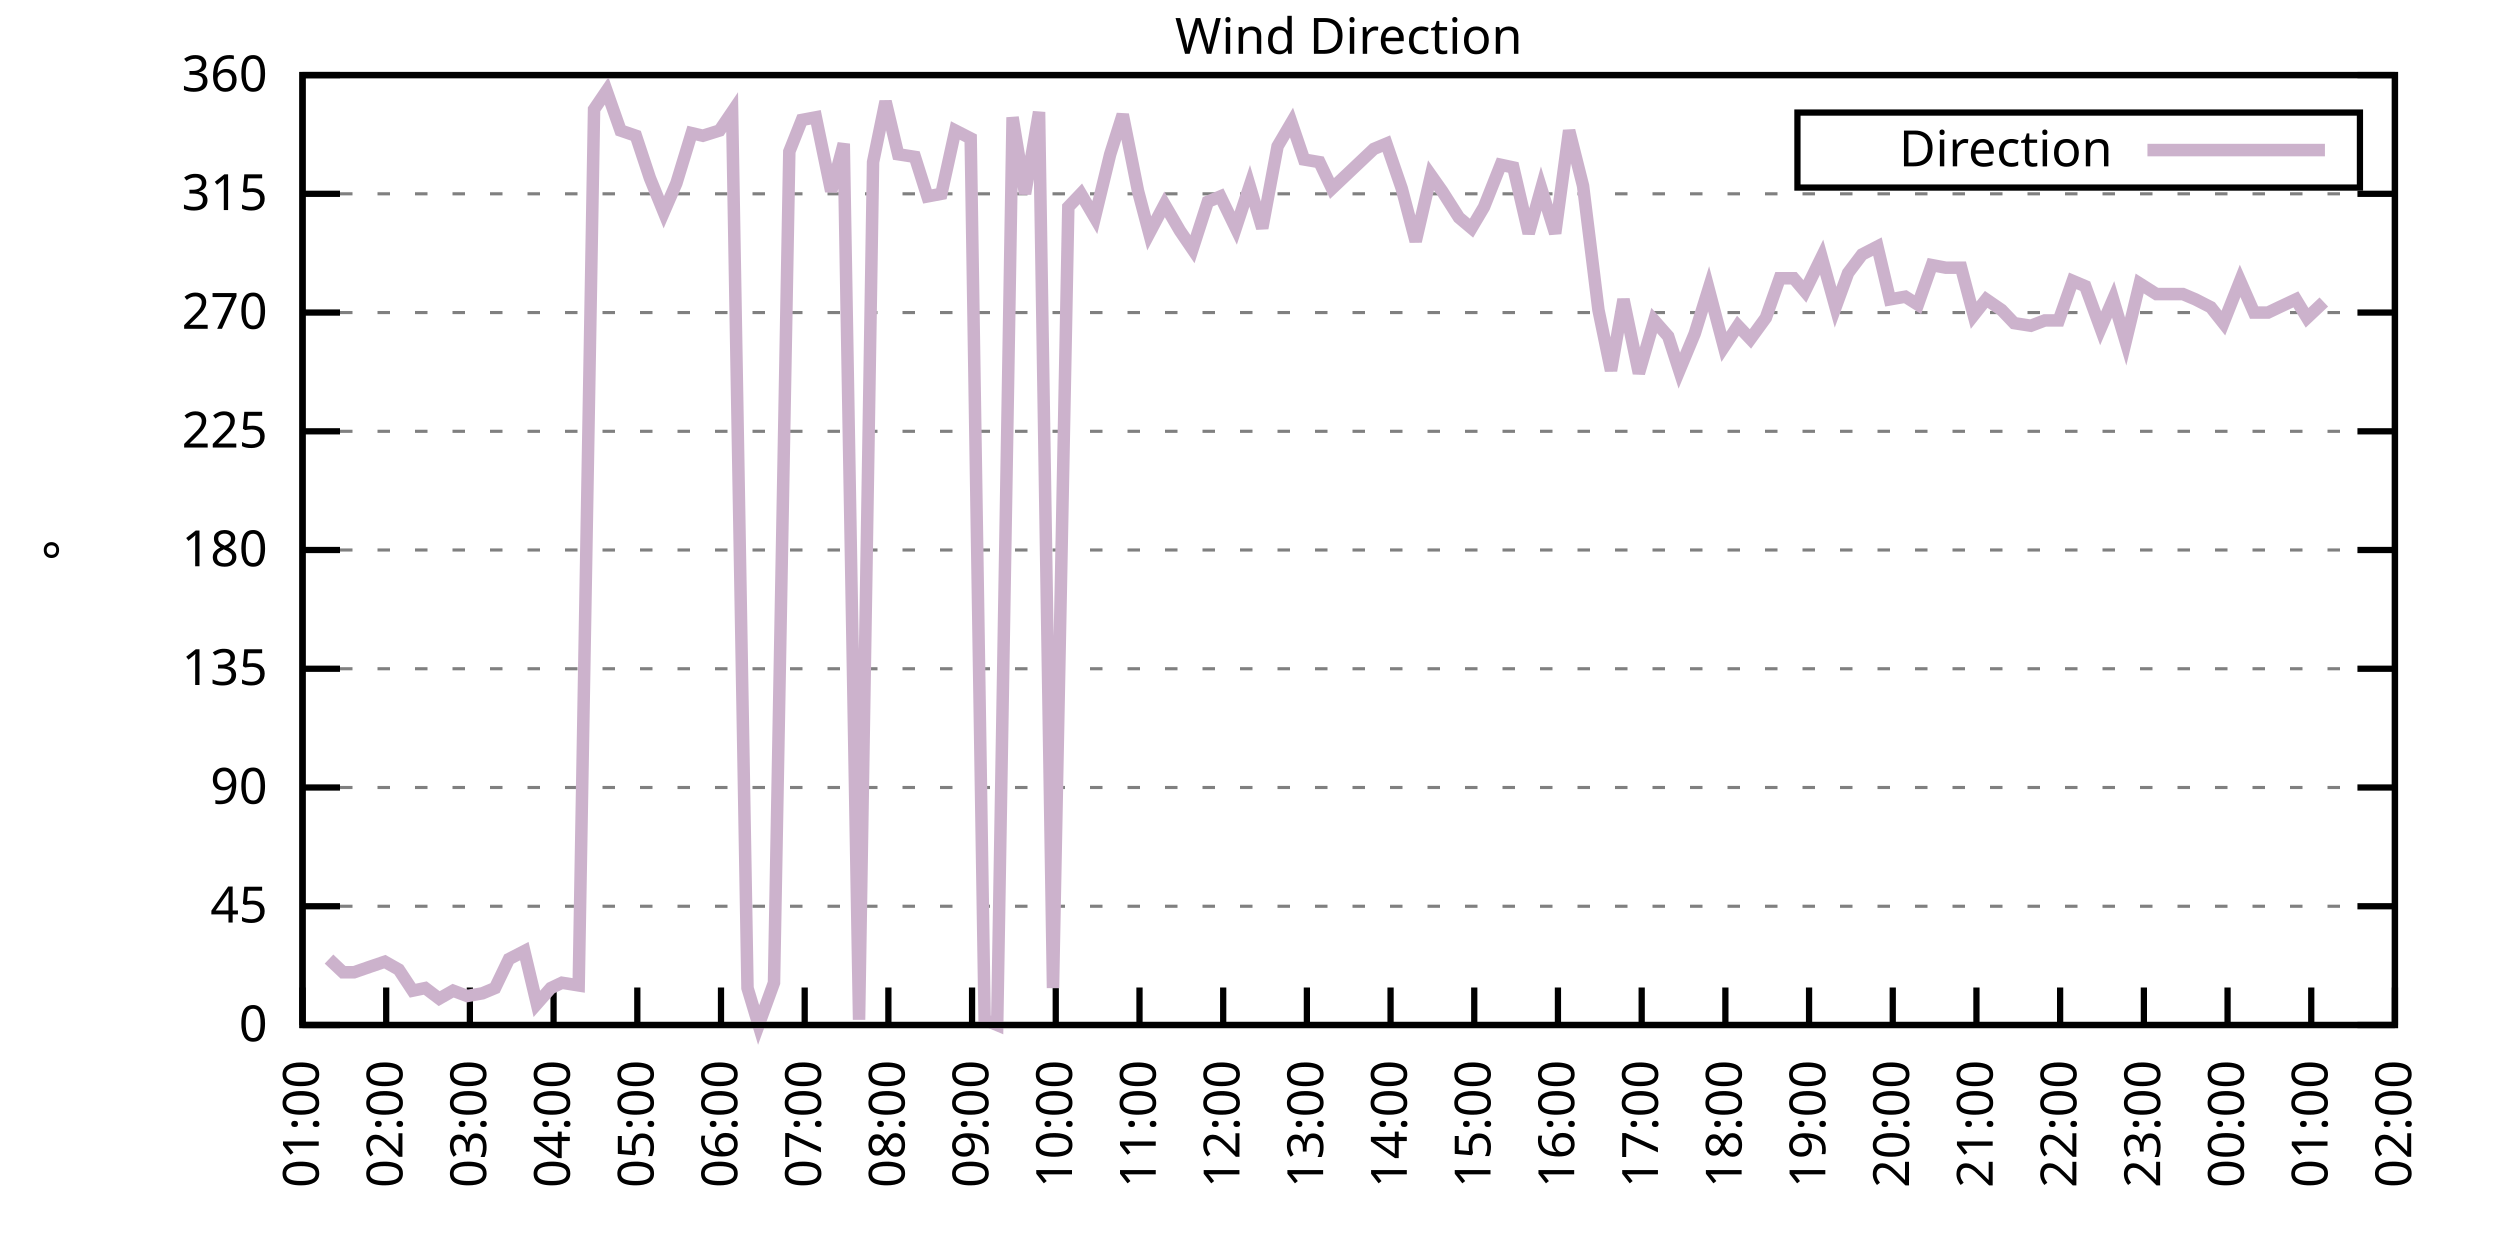
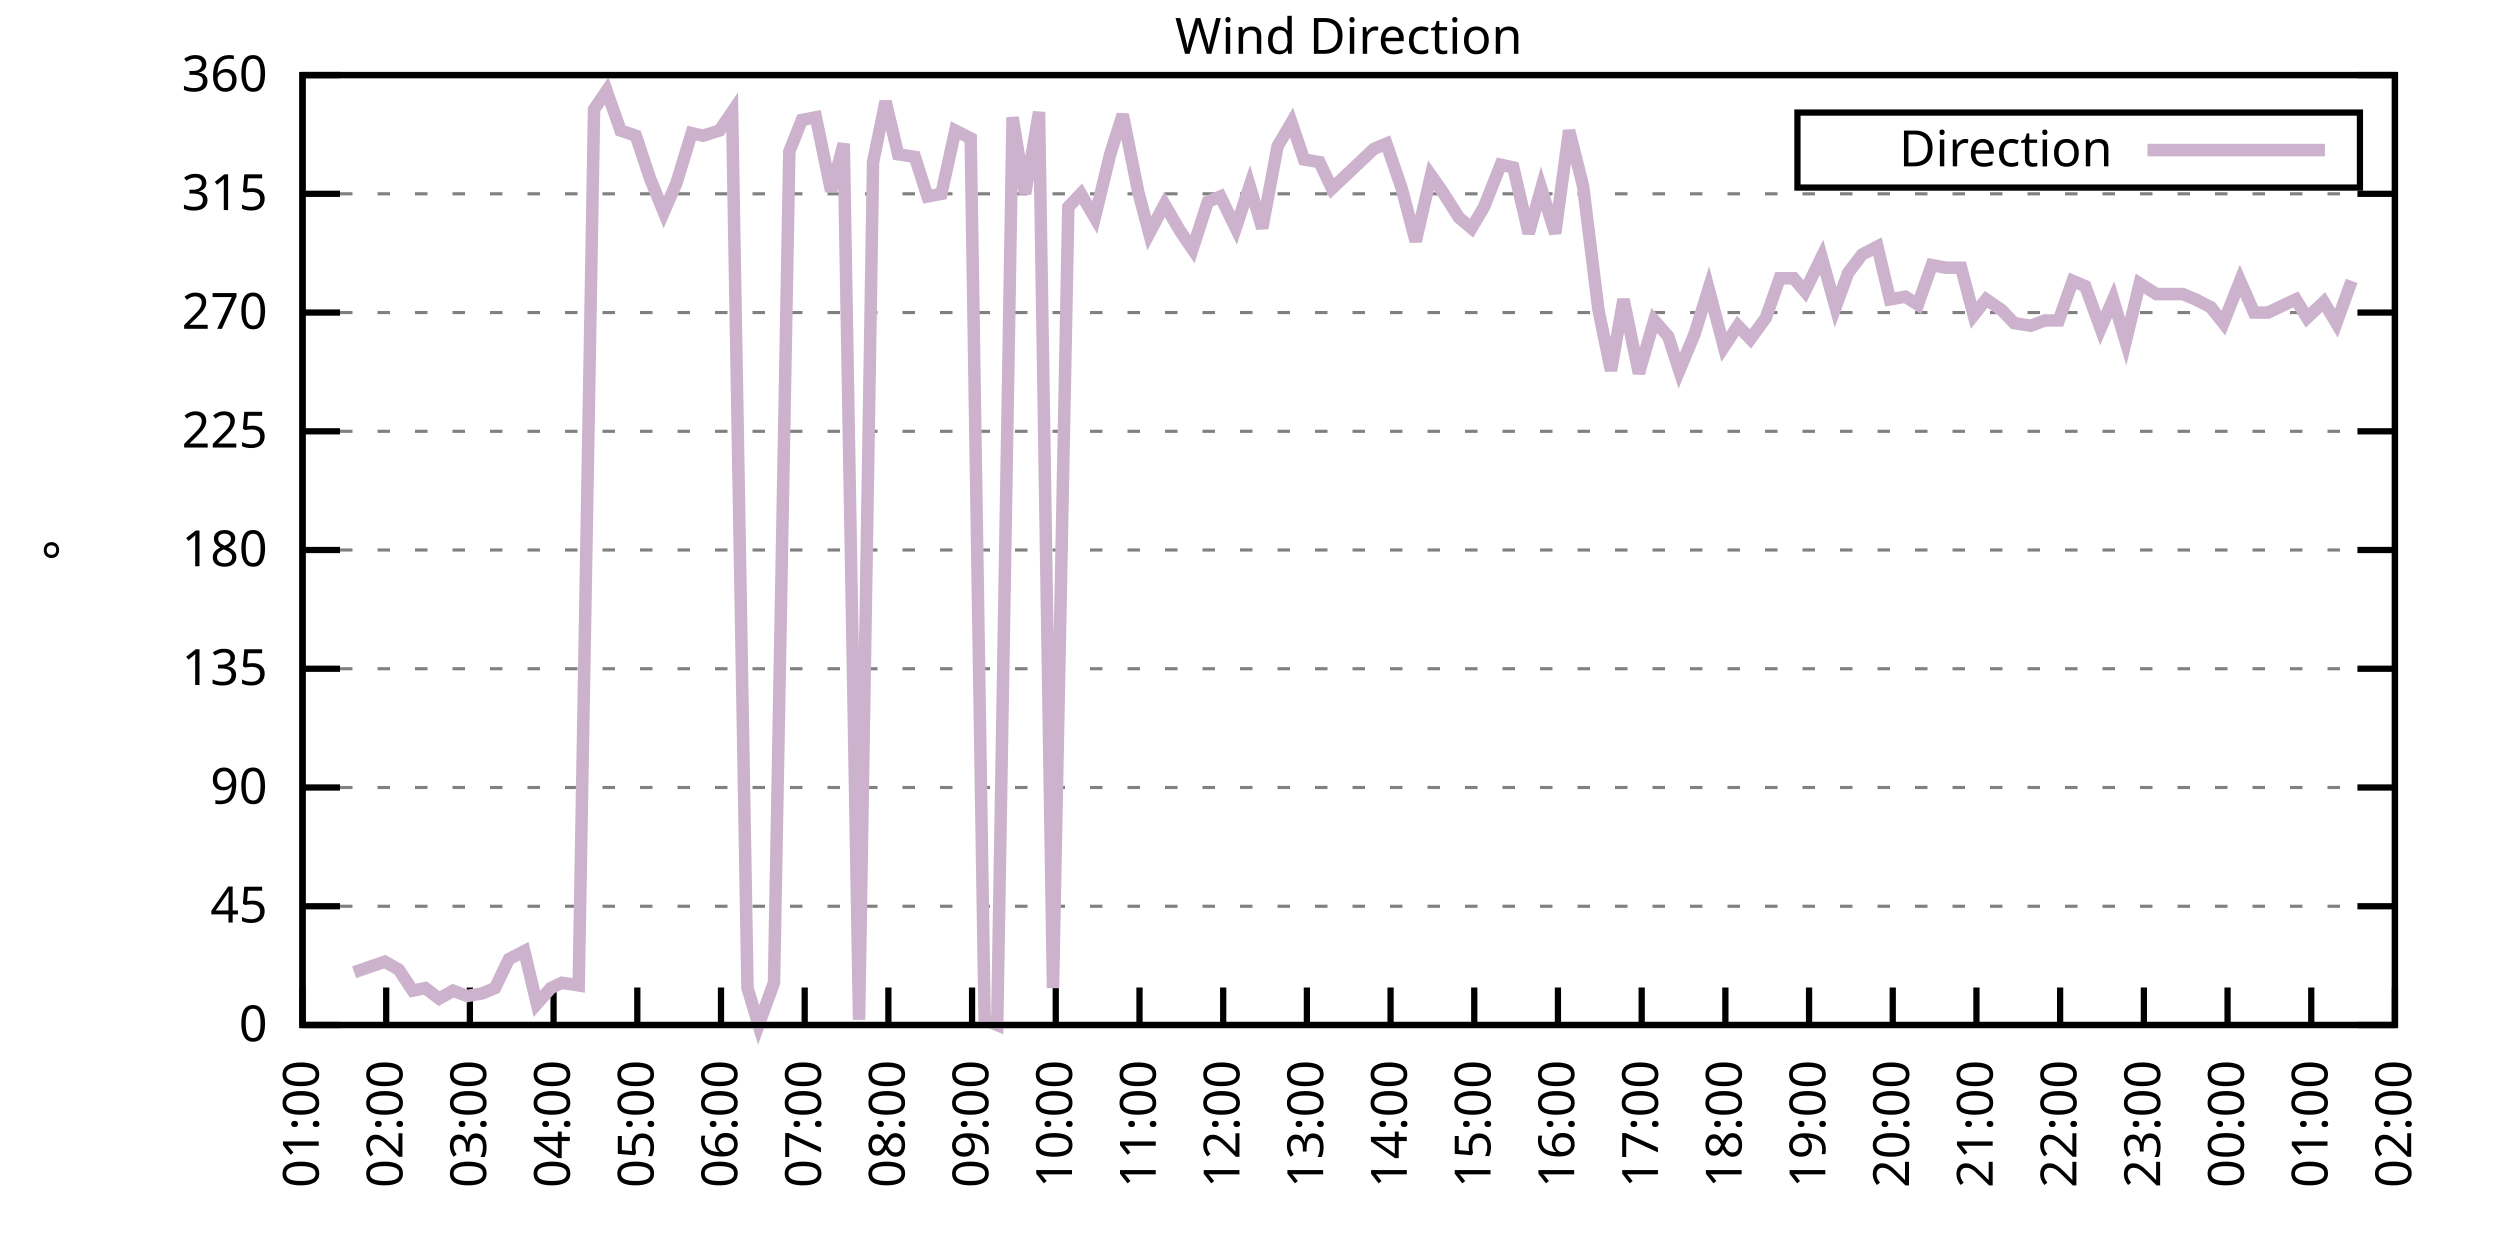
<svg xmlns="http://www.w3.org/2000/svg" xmlns:xlink="http://www.w3.org/1999/xlink" width="400" height="200" viewBox="0 0 400 200">
  <g id="gnuplot_canvas">
    <rect x="0" y="0" width="400" height="200" fill="none" />
    <defs>
      <circle id="gpDot" r="0.5" stroke-width="0.5" stroke="currentColor" />
      <path id="gpPt0" stroke-width="0.333" stroke="currentColor" d="M-1,0 h2 M0,-1 v2" />
      <path id="gpPt1" stroke-width="0.333" stroke="currentColor" d="M-1,-1 L1,1 M1,-1 L-1,1" />
      <path id="gpPt2" stroke-width="0.333" stroke="currentColor" d="M-1,0 L1,0 M0,-1 L0,1 M-1,-1 L1,1 M-1,1 L1,-1" />
      <rect id="gpPt3" stroke-width="0.333" stroke="currentColor" x="-1" y="-1" width="2" height="2" />
      <rect id="gpPt4" stroke-width="0.333" stroke="currentColor" fill="currentColor" x="-1" y="-1" width="2" height="2" />
      <circle id="gpPt5" stroke-width="0.333" stroke="currentColor" cx="0" cy="0" r="1" />
      <use xlink:href="#gpPt5" id="gpPt6" fill="currentColor" stroke="none" />
      <path id="gpPt7" stroke-width="0.333" stroke="currentColor" d="M0,-1.33 L-1.33,0.67 L1.33,0.67 z" />
      <use xlink:href="#gpPt7" id="gpPt8" fill="currentColor" stroke="none" />
      <use xlink:href="#gpPt7" id="gpPt9" stroke="currentColor" transform="rotate(180)" />
      <use xlink:href="#gpPt9" id="gpPt10" fill="currentColor" stroke="none" />
      <use xlink:href="#gpPt3" id="gpPt11" stroke="currentColor" transform="rotate(45)" />
      <use xlink:href="#gpPt11" id="gpPt12" fill="currentColor" stroke="none" />
      <path id="gpPt13" stroke-width="0.333" stroke="currentColor" d="M0,1.330 L1.265,0.411 L0.782,-1.067 L-0.782,-1.076 L-1.265,0.411 z" />
      <use xlink:href="#gpPt13" id="gpPt14" fill="currentColor" stroke="none" />
      <filter id="textbox" filterUnits="objectBoundingBox" x="0" y="0" height="1" width="1">
        <feFlood flood-color="white" flood-opacity="1" result="bgnd" />
        <feComposite in="SourceGraphic" in2="bgnd" operator="atop" />
      </filter>
      <filter id="greybox" filterUnits="objectBoundingBox" x="0" y="0" height="1" width="1">
        <feFlood flood-color="lightgrey" flood-opacity="1" result="grey" />
        <feComposite in="SourceGraphic" in2="grey" operator="atop" />
      </filter>
    </defs>
    <g fill="none" color="white" stroke="currentColor" stroke-width="1.00" stroke-linecap="butt" stroke-linejoin="miter">
</g>
    <g fill="none" color="black" stroke="currentColor" stroke-width="1.00" stroke-linecap="butt" stroke-linejoin="miter">
      <g stroke="none" shape-rendering="crispEdges">
        <polygon fill="rgb(255, 255, 255)" points="48.40,164.00 383.18,164.00 383.18,12.02 48.40,12.02 " />
      </g>
    </g>
    <g fill="none" color="black" stroke="currentColor" stroke-width="1.00" stroke-linecap="butt" stroke-linejoin="miter">
</g>
    <g fill="none" color="black" stroke="black" stroke-width="0.50" stroke-linecap="butt" stroke-linejoin="miter">
</g>
    <g fill="none" color="gray" stroke="currentColor" stroke-width="0.50" stroke-linecap="butt" stroke-linejoin="miter">
      <path stroke="gray" stroke-dasharray="2,4" class="gridline" d="M48.40,164.00 L383.19,164.00  " />
    </g>
    <g fill="none" color="gray" stroke="gray" stroke-width="1.00" stroke-linecap="butt" stroke-linejoin="miter">
</g>
    <g fill="none" color="black" stroke="currentColor" stroke-width="1.00" stroke-linecap="butt" stroke-linejoin="miter">
      <path stroke="black" d="M48.40,164.00 L54.40,164.00 M383.19,164.00 L377.19,164.00  " />
      <g transform="translate(42.80,166.60)" stroke="none" fill="black" font-family="Sans" font-size="8.00" text-anchor="end">
        <text>
          <tspan font-family="Sans"> 0</tspan>
        </text>
      </g>
    </g>
    <g fill="none" color="black" stroke="currentColor" stroke-width="1.00" stroke-linecap="butt" stroke-linejoin="miter">
</g>
    <g fill="none" color="black" stroke="black" stroke-width="0.50" stroke-linecap="butt" stroke-linejoin="miter">
</g>
    <g fill="none" color="gray" stroke="currentColor" stroke-width="0.50" stroke-linecap="butt" stroke-linejoin="miter">
      <path stroke="gray" stroke-dasharray="2,4" class="gridline" d="M48.40,145.00 L383.19,145.00  " />
    </g>
    <g fill="none" color="gray" stroke="gray" stroke-width="1.00" stroke-linecap="butt" stroke-linejoin="miter">
</g>
    <g fill="none" color="black" stroke="currentColor" stroke-width="1.00" stroke-linecap="butt" stroke-linejoin="miter">
      <path stroke="black" d="M48.40,145.00 L54.40,145.00 M383.19,145.00 L377.19,145.00  " />
      <g transform="translate(42.80,147.60)" stroke="none" fill="black" font-family="Sans" font-size="8.00" text-anchor="end">
        <text>
          <tspan font-family="Sans"> 45</tspan>
        </text>
      </g>
    </g>
    <g fill="none" color="black" stroke="currentColor" stroke-width="1.00" stroke-linecap="butt" stroke-linejoin="miter">
</g>
    <g fill="none" color="black" stroke="black" stroke-width="0.50" stroke-linecap="butt" stroke-linejoin="miter">
</g>
    <g fill="none" color="gray" stroke="currentColor" stroke-width="0.50" stroke-linecap="butt" stroke-linejoin="miter">
      <path stroke="gray" stroke-dasharray="2,4" class="gridline" d="M48.40,126.00 L383.19,126.00  " />
    </g>
    <g fill="none" color="gray" stroke="gray" stroke-width="1.00" stroke-linecap="butt" stroke-linejoin="miter">
</g>
    <g fill="none" color="black" stroke="currentColor" stroke-width="1.00" stroke-linecap="butt" stroke-linejoin="miter">
      <path stroke="black" d="M48.40,126.00 L54.40,126.00 M383.19,126.00 L377.19,126.00  " />
      <g transform="translate(42.80,128.60)" stroke="none" fill="black" font-family="Sans" font-size="8.00" text-anchor="end">
        <text>
          <tspan font-family="Sans"> 90</tspan>
        </text>
      </g>
    </g>
    <g fill="none" color="black" stroke="currentColor" stroke-width="1.00" stroke-linecap="butt" stroke-linejoin="miter">
</g>
    <g fill="none" color="black" stroke="black" stroke-width="0.50" stroke-linecap="butt" stroke-linejoin="miter">
</g>
    <g fill="none" color="gray" stroke="currentColor" stroke-width="0.50" stroke-linecap="butt" stroke-linejoin="miter">
      <path stroke="gray" stroke-dasharray="2,4" class="gridline" d="M48.40,107.00 L383.19,107.00  " />
    </g>
    <g fill="none" color="gray" stroke="gray" stroke-width="1.00" stroke-linecap="butt" stroke-linejoin="miter">
</g>
    <g fill="none" color="black" stroke="currentColor" stroke-width="1.00" stroke-linecap="butt" stroke-linejoin="miter">
      <path stroke="black" d="M48.40,107.00 L54.40,107.00 M383.19,107.00 L377.19,107.00  " />
      <g transform="translate(42.80,109.60)" stroke="none" fill="black" font-family="Sans" font-size="8.00" text-anchor="end">
        <text>
          <tspan font-family="Sans"> 135</tspan>
        </text>
      </g>
    </g>
    <g fill="none" color="black" stroke="currentColor" stroke-width="1.00" stroke-linecap="butt" stroke-linejoin="miter">
</g>
    <g fill="none" color="black" stroke="black" stroke-width="0.50" stroke-linecap="butt" stroke-linejoin="miter">
</g>
    <g fill="none" color="gray" stroke="currentColor" stroke-width="0.50" stroke-linecap="butt" stroke-linejoin="miter">
      <path stroke="gray" stroke-dasharray="2,4" class="gridline" d="M48.40,88.00 L383.19,88.00  " />
    </g>
    <g fill="none" color="gray" stroke="gray" stroke-width="1.00" stroke-linecap="butt" stroke-linejoin="miter">
</g>
    <g fill="none" color="black" stroke="currentColor" stroke-width="1.00" stroke-linecap="butt" stroke-linejoin="miter">
      <path stroke="black" d="M48.40,88.00 L54.40,88.00 M383.19,88.00 L377.19,88.00  " />
      <g transform="translate(42.80,90.60)" stroke="none" fill="black" font-family="Sans" font-size="8.00" text-anchor="end">
        <text>
          <tspan font-family="Sans"> 180</tspan>
        </text>
      </g>
    </g>
    <g fill="none" color="black" stroke="currentColor" stroke-width="1.00" stroke-linecap="butt" stroke-linejoin="miter">
</g>
    <g fill="none" color="black" stroke="black" stroke-width="0.50" stroke-linecap="butt" stroke-linejoin="miter">
</g>
    <g fill="none" color="gray" stroke="currentColor" stroke-width="0.50" stroke-linecap="butt" stroke-linejoin="miter">
      <path stroke="gray" stroke-dasharray="2,4" class="gridline" d="M48.40,69.01 L383.19,69.01  " />
    </g>
    <g fill="none" color="gray" stroke="gray" stroke-width="1.00" stroke-linecap="butt" stroke-linejoin="miter">
</g>
    <g fill="none" color="black" stroke="currentColor" stroke-width="1.00" stroke-linecap="butt" stroke-linejoin="miter">
      <path stroke="black" d="M48.40,69.01 L54.40,69.01 M383.19,69.01 L377.19,69.01  " />
      <g transform="translate(42.80,71.61)" stroke="none" fill="black" font-family="Sans" font-size="8.00" text-anchor="end">
        <text>
          <tspan font-family="Sans"> 225</tspan>
        </text>
      </g>
    </g>
    <g fill="none" color="black" stroke="currentColor" stroke-width="1.00" stroke-linecap="butt" stroke-linejoin="miter">
</g>
    <g fill="none" color="black" stroke="black" stroke-width="0.50" stroke-linecap="butt" stroke-linejoin="miter">
</g>
    <g fill="none" color="gray" stroke="currentColor" stroke-width="0.50" stroke-linecap="butt" stroke-linejoin="miter">
      <path stroke="gray" stroke-dasharray="2,4" class="gridline" d="M48.40,50.01 L383.19,50.01  " />
    </g>
    <g fill="none" color="gray" stroke="gray" stroke-width="1.00" stroke-linecap="butt" stroke-linejoin="miter">
</g>
    <g fill="none" color="black" stroke="currentColor" stroke-width="1.00" stroke-linecap="butt" stroke-linejoin="miter">
      <path stroke="black" d="M48.40,50.01 L54.40,50.01 M383.19,50.01 L377.19,50.01  " />
      <g transform="translate(42.80,52.61)" stroke="none" fill="black" font-family="Sans" font-size="8.00" text-anchor="end">
        <text>
          <tspan font-family="Sans"> 270</tspan>
        </text>
      </g>
    </g>
    <g fill="none" color="black" stroke="currentColor" stroke-width="1.00" stroke-linecap="butt" stroke-linejoin="miter">
</g>
    <g fill="none" color="black" stroke="black" stroke-width="0.50" stroke-linecap="butt" stroke-linejoin="miter">
</g>
    <g fill="none" color="gray" stroke="currentColor" stroke-width="0.50" stroke-linecap="butt" stroke-linejoin="miter">
      <path stroke="gray" stroke-dasharray="2,4" class="gridline" d="M48.40,31.01 L383.19,31.01  " />
    </g>
    <g fill="none" color="gray" stroke="gray" stroke-width="1.00" stroke-linecap="butt" stroke-linejoin="miter">
</g>
    <g fill="none" color="black" stroke="currentColor" stroke-width="1.00" stroke-linecap="butt" stroke-linejoin="miter">
      <path stroke="black" d="M48.40,31.01 L54.40,31.01 M383.19,31.01 L377.19,31.01  " />
      <g transform="translate(42.80,33.61)" stroke="none" fill="black" font-family="Sans" font-size="8.00" text-anchor="end">
        <text>
          <tspan font-family="Sans"> 315</tspan>
        </text>
      </g>
    </g>
    <g fill="none" color="black" stroke="currentColor" stroke-width="1.00" stroke-linecap="butt" stroke-linejoin="miter">
</g>
    <g fill="none" color="black" stroke="black" stroke-width="0.50" stroke-linecap="butt" stroke-linejoin="miter">
</g>
    <g fill="none" color="gray" stroke="currentColor" stroke-width="0.50" stroke-linecap="butt" stroke-linejoin="miter">
      <path stroke="gray" stroke-dasharray="2,4" class="gridline" d="M48.40,12.01 L383.19,12.01  " />
    </g>
    <g fill="none" color="gray" stroke="gray" stroke-width="1.00" stroke-linecap="butt" stroke-linejoin="miter">
</g>
    <g fill="none" color="black" stroke="currentColor" stroke-width="1.00" stroke-linecap="butt" stroke-linejoin="miter">
      <path stroke="black" d="M48.40,12.01 L54.40,12.01 M383.19,12.01 L377.19,12.01  " />
      <g transform="translate(42.80,14.61)" stroke="none" fill="black" font-family="Sans" font-size="8.00" text-anchor="end">
        <text>
          <tspan font-family="Sans"> 360</tspan>
        </text>
      </g>
    </g>
    <g fill="none" color="black" stroke="currentColor" stroke-width="1.00" stroke-linecap="butt" stroke-linejoin="miter">
      <path stroke="black" d="M48.40,164.00 L48.40,158.00  " />
      <g transform="translate(51.00,169.60) rotate(270.00)" stroke="none" fill="black" font-family="Sans" font-size="8.00" text-anchor="end">
        <text>
          <tspan font-family="Sans">01:00</tspan>
        </text>
      </g>
    </g>
    <g fill="none" color="black" stroke="currentColor" stroke-width="1.00" stroke-linecap="butt" stroke-linejoin="miter">
      <path stroke="black" d="M61.79,164.00 L61.79,158.00  " />
      <g transform="translate(64.39,169.60) rotate(270.00)" stroke="none" fill="black" font-family="Sans" font-size="8.00" text-anchor="end">
        <text>
          <tspan font-family="Sans">02:00</tspan>
        </text>
      </g>
    </g>
    <g fill="none" color="black" stroke="currentColor" stroke-width="1.00" stroke-linecap="butt" stroke-linejoin="miter">
      <path stroke="black" d="M75.18,164.00 L75.18,158.00  " />
      <g transform="translate(77.78,169.60) rotate(270.00)" stroke="none" fill="black" font-family="Sans" font-size="8.00" text-anchor="end">
        <text>
          <tspan font-family="Sans">03:00</tspan>
        </text>
      </g>
    </g>
    <g fill="none" color="black" stroke="currentColor" stroke-width="1.00" stroke-linecap="butt" stroke-linejoin="miter">
      <path stroke="black" d="M88.57,164.00 L88.57,158.00  " />
      <g transform="translate(91.17,169.60) rotate(270.00)" stroke="none" fill="black" font-family="Sans" font-size="8.00" text-anchor="end">
        <text>
          <tspan font-family="Sans">04:00</tspan>
        </text>
      </g>
    </g>
    <g fill="none" color="black" stroke="currentColor" stroke-width="1.00" stroke-linecap="butt" stroke-linejoin="miter">
      <path stroke="black" d="M101.97,164.00 L101.97,158.00  " />
      <g transform="translate(104.57,169.60) rotate(270.00)" stroke="none" fill="black" font-family="Sans" font-size="8.00" text-anchor="end">
        <text>
          <tspan font-family="Sans">05:00</tspan>
        </text>
      </g>
    </g>
    <g fill="none" color="black" stroke="currentColor" stroke-width="1.00" stroke-linecap="butt" stroke-linejoin="miter">
      <path stroke="black" d="M115.36,164.00 L115.36,158.00  " />
      <g transform="translate(117.96,169.60) rotate(270.00)" stroke="none" fill="black" font-family="Sans" font-size="8.00" text-anchor="end">
        <text>
          <tspan font-family="Sans">06:00</tspan>
        </text>
      </g>
    </g>
    <g fill="none" color="black" stroke="currentColor" stroke-width="1.00" stroke-linecap="butt" stroke-linejoin="miter">
      <path stroke="black" d="M128.75,164.00 L128.75,158.00  " />
      <g transform="translate(131.35,169.60) rotate(270.00)" stroke="none" fill="black" font-family="Sans" font-size="8.00" text-anchor="end">
        <text>
          <tspan font-family="Sans">07:00</tspan>
        </text>
      </g>
    </g>
    <g fill="none" color="black" stroke="currentColor" stroke-width="1.00" stroke-linecap="butt" stroke-linejoin="miter">
      <path stroke="black" d="M142.14,164.00 L142.14,158.00  " />
      <g transform="translate(144.74,169.60) rotate(270.00)" stroke="none" fill="black" font-family="Sans" font-size="8.00" text-anchor="end">
        <text>
          <tspan font-family="Sans">08:00</tspan>
        </text>
      </g>
    </g>
    <g fill="none" color="black" stroke="currentColor" stroke-width="1.00" stroke-linecap="butt" stroke-linejoin="miter">
      <path stroke="black" d="M155.53,164.00 L155.53,158.00  " />
      <g transform="translate(158.13,169.60) rotate(270.00)" stroke="none" fill="black" font-family="Sans" font-size="8.00" text-anchor="end">
        <text>
          <tspan font-family="Sans">09:00</tspan>
        </text>
      </g>
    </g>
    <g fill="none" color="black" stroke="currentColor" stroke-width="1.00" stroke-linecap="butt" stroke-linejoin="miter">
      <path stroke="black" d="M168.92,164.00 L168.92,158.00  " />
      <g transform="translate(171.52,169.60) rotate(270.00)" stroke="none" fill="black" font-family="Sans" font-size="8.00" text-anchor="end">
        <text>
          <tspan font-family="Sans">10:00</tspan>
        </text>
      </g>
    </g>
    <g fill="none" color="black" stroke="currentColor" stroke-width="1.00" stroke-linecap="butt" stroke-linejoin="miter">
      <path stroke="black" d="M182.32,164.00 L182.32,158.00  " />
      <g transform="translate(184.92,169.60) rotate(270.00)" stroke="none" fill="black" font-family="Sans" font-size="8.00" text-anchor="end">
        <text>
          <tspan font-family="Sans">11:00</tspan>
        </text>
      </g>
    </g>
    <g fill="none" color="black" stroke="currentColor" stroke-width="1.00" stroke-linecap="butt" stroke-linejoin="miter">
      <path stroke="black" d="M195.71,164.00 L195.71,158.00  " />
      <g transform="translate(198.31,169.60) rotate(270.00)" stroke="none" fill="black" font-family="Sans" font-size="8.00" text-anchor="end">
        <text>
          <tspan font-family="Sans">12:00</tspan>
        </text>
      </g>
    </g>
    <g fill="none" color="black" stroke="currentColor" stroke-width="1.00" stroke-linecap="butt" stroke-linejoin="miter">
      <path stroke="black" d="M209.10,164.00 L209.10,158.00  " />
      <g transform="translate(211.70,169.60) rotate(270.00)" stroke="none" fill="black" font-family="Sans" font-size="8.00" text-anchor="end">
        <text>
          <tspan font-family="Sans">13:00</tspan>
        </text>
      </g>
    </g>
    <g fill="none" color="black" stroke="currentColor" stroke-width="1.00" stroke-linecap="butt" stroke-linejoin="miter">
      <path stroke="black" d="M222.49,164.00 L222.49,158.00  " />
      <g transform="translate(225.09,169.60) rotate(270.00)" stroke="none" fill="black" font-family="Sans" font-size="8.00" text-anchor="end">
        <text>
          <tspan font-family="Sans">14:00</tspan>
        </text>
      </g>
    </g>
    <g fill="none" color="black" stroke="currentColor" stroke-width="1.00" stroke-linecap="butt" stroke-linejoin="miter">
      <path stroke="black" d="M235.88,164.00 L235.88,158.00  " />
      <g transform="translate(238.48,169.60) rotate(270.00)" stroke="none" fill="black" font-family="Sans" font-size="8.00" text-anchor="end">
        <text>
          <tspan font-family="Sans">15:00</tspan>
        </text>
      </g>
    </g>
    <g fill="none" color="black" stroke="currentColor" stroke-width="1.00" stroke-linecap="butt" stroke-linejoin="miter">
      <path stroke="black" d="M249.27,164.00 L249.27,158.00  " />
      <g transform="translate(251.87,169.60) rotate(270.00)" stroke="none" fill="black" font-family="Sans" font-size="8.00" text-anchor="end">
        <text>
          <tspan font-family="Sans">16:00</tspan>
        </text>
      </g>
    </g>
    <g fill="none" color="black" stroke="currentColor" stroke-width="1.00" stroke-linecap="butt" stroke-linejoin="miter">
      <path stroke="black" d="M262.67,164.00 L262.67,158.00  " />
      <g transform="translate(265.27,169.60) rotate(270.00)" stroke="none" fill="black" font-family="Sans" font-size="8.00" text-anchor="end">
        <text>
          <tspan font-family="Sans">17:00</tspan>
        </text>
      </g>
    </g>
    <g fill="none" color="black" stroke="currentColor" stroke-width="1.00" stroke-linecap="butt" stroke-linejoin="miter">
      <path stroke="black" d="M276.06,164.00 L276.06,158.00  " />
      <g transform="translate(278.66,169.60) rotate(270.00)" stroke="none" fill="black" font-family="Sans" font-size="8.00" text-anchor="end">
        <text>
          <tspan font-family="Sans">18:00</tspan>
        </text>
      </g>
    </g>
    <g fill="none" color="black" stroke="currentColor" stroke-width="1.00" stroke-linecap="butt" stroke-linejoin="miter">
      <path stroke="black" d="M289.45,164.00 L289.45,158.00  " />
      <g transform="translate(292.05,169.60) rotate(270.00)" stroke="none" fill="black" font-family="Sans" font-size="8.00" text-anchor="end">
        <text>
          <tspan font-family="Sans">19:00</tspan>
        </text>
      </g>
    </g>
    <g fill="none" color="black" stroke="currentColor" stroke-width="1.00" stroke-linecap="butt" stroke-linejoin="miter">
      <path stroke="black" d="M302.84,164.00 L302.84,158.00  " />
      <g transform="translate(305.44,169.60) rotate(270.00)" stroke="none" fill="black" font-family="Sans" font-size="8.00" text-anchor="end">
        <text>
          <tspan font-family="Sans">20:00</tspan>
        </text>
      </g>
    </g>
    <g fill="none" color="black" stroke="currentColor" stroke-width="1.00" stroke-linecap="butt" stroke-linejoin="miter">
      <path stroke="black" d="M316.23,164.00 L316.23,158.00  " />
      <g transform="translate(318.83,169.60) rotate(270.00)" stroke="none" fill="black" font-family="Sans" font-size="8.00" text-anchor="end">
        <text>
          <tspan font-family="Sans">21:00</tspan>
        </text>
      </g>
    </g>
    <g fill="none" color="black" stroke="currentColor" stroke-width="1.00" stroke-linecap="butt" stroke-linejoin="miter">
      <path stroke="black" d="M329.62,164.00 L329.62,158.00  " />
      <g transform="translate(332.22,169.60) rotate(270.00)" stroke="none" fill="black" font-family="Sans" font-size="8.00" text-anchor="end">
        <text>
          <tspan font-family="Sans">22:00</tspan>
        </text>
      </g>
    </g>
    <g fill="none" color="black" stroke="currentColor" stroke-width="1.00" stroke-linecap="butt" stroke-linejoin="miter">
      <path stroke="black" d="M343.02,164.00 L343.02,158.00  " />
      <g transform="translate(345.62,169.60) rotate(270.00)" stroke="none" fill="black" font-family="Sans" font-size="8.00" text-anchor="end">
        <text>
          <tspan font-family="Sans">23:00</tspan>
        </text>
      </g>
    </g>
    <g fill="none" color="black" stroke="currentColor" stroke-width="1.00" stroke-linecap="butt" stroke-linejoin="miter">
      <path stroke="black" d="M356.41,164.00 L356.41,158.00  " />
      <g transform="translate(359.01,169.60) rotate(270.00)" stroke="none" fill="black" font-family="Sans" font-size="8.00" text-anchor="end">
        <text>
          <tspan font-family="Sans">00:00</tspan>
        </text>
      </g>
    </g>
    <g fill="none" color="black" stroke="currentColor" stroke-width="1.00" stroke-linecap="butt" stroke-linejoin="miter">
      <path stroke="black" d="M369.80,164.00 L369.80,158.00  " />
      <g transform="translate(372.40,169.60) rotate(270.00)" stroke="none" fill="black" font-family="Sans" font-size="8.00" text-anchor="end">
        <text>
          <tspan font-family="Sans">01:00</tspan>
        </text>
      </g>
    </g>
    <g fill="none" color="black" stroke="currentColor" stroke-width="1.00" stroke-linecap="butt" stroke-linejoin="miter">
      <path stroke="black" d="M383.19,164.00 L383.19,158.00  " />
      <g transform="translate(385.79,169.60) rotate(270.00)" stroke="none" fill="black" font-family="Sans" font-size="8.00" text-anchor="end">
        <text>
          <tspan font-family="Sans">02:00</tspan>
        </text>
      </g>
    </g>
    <g fill="none" color="black" stroke="currentColor" stroke-width="1.00" stroke-linecap="butt" stroke-linejoin="miter">
</g>
    <g fill="none" color="black" stroke="currentColor" stroke-width="1.00" stroke-linecap="butt" stroke-linejoin="miter">
      <path stroke="black" d="M48.40,12.01 L48.40,164.00 L383.19,164.00 L383.19,12.01 L48.40,12.01 Z  " />
    </g>
    <g fill="none" color="black" stroke="currentColor" stroke-width="1.00" stroke-linecap="butt" stroke-linejoin="miter">
</g>
    <g fill="none" color="black" stroke="currentColor" stroke-width="1.00" stroke-linecap="butt" stroke-linejoin="miter">
      <path stroke="black" d="M287.59,30.01 L287.59,18.01 L377.59,18.01 L377.59,30.01 L287.59,30.01 Z  " />
    </g>
    <g id="Wind_direction_plot_1">
      <g fill="none" color="white" stroke="black" stroke-width="2.00" stroke-linecap="butt" stroke-linejoin="miter">
</g>
      <g fill="none" color="black" stroke="currentColor" stroke-width="2.00" stroke-linecap="butt" stroke-linejoin="miter">
        <g transform="translate(337.99,26.61)" stroke="none" fill="black" font-family="Sans" font-size="8.00" text-anchor="end">
          <text>
            <tspan font-family="Sans">Direction</tspan>
          </text>
        </g>
      </g>
      <g fill="none" color="black" stroke="currentColor" stroke-width="2.00" stroke-linecap="butt" stroke-linejoin="miter">
-         <path stroke="rgb(204, 178, 204)" d="M343.59,24.01 L371.99,24.01 M52.64,153.45 L54.87,155.56 L56.66,155.56 L59.11,154.71 L61.57,153.87 L63.80,155.13   L66.03,158.51 L68.04,158.09 L70.27,159.78 L72.50,158.51 L74.74,159.36 L77.19,158.93 L79.20,158.09 L81.43,153.45   L83.89,152.18 L85.90,160.62 L88.13,158.09 L89.91,157.24 L92.59,157.67 L95.05,17.50 L97.06,14.54 L99.29,20.88   L101.74,21.72 L103.98,28.48 L106.21,33.96 L108.22,29.32 L110.67,21.30 L112.46,21.72 L115.13,20.88 L117.14,17.92   L119.60,158.09 L121.38,164.00 L123.84,157.24 L126.29,24.25 L128.30,19.19 L130.54,18.77 L132.99,30.59 L135.00,22.99   L137.45,163.16 L139.69,25.94 L141.69,16.23 L143.70,24.68 L146.38,25.10 L148.39,31.43 L150.62,31.01 L152.85,20.88   L155.31,22.14 L157.54,163.16 L159.55,164.00 L162.01,18.77 L164.01,31.01 L166.25,17.92 L168.48,158.09 L170.93,33.12   L172.94,31.01 L175.17,34.81 L177.63,24.68 L179.64,18.34 L182.09,30.59 L183.88,37.34 L186.33,32.70 L188.79,36.92   L190.80,39.87 L193.25,32.28 L195.26,31.43 L197.72,36.50 L199.95,29.74 L201.96,36.50 L204.41,23.41 L206.64,19.61   L208.65,25.52 L211.11,25.94 L213.12,30.16 L215.35,28.05 L217.58,25.94 L219.81,23.83 L221.82,22.99 L224.28,30.16   L226.51,38.61 L228.96,28.05 L230.75,30.59 L233.43,34.81 L235.44,36.50 L237.44,33.12 L240.12,26.36 L242.13,26.79   L244.59,37.34 L246.60,30.16 L248.83,37.34 L251.06,20.88 L253.29,29.74 L255.75,49.59 L257.76,59.30 L259.76,47.90   L262.22,59.72 L264.67,51.27 L266.91,53.81 L268.69,59.30 L271.15,53.39 L273.38,46.21 L275.83,55.50 L278.07,52.12   L280.07,54.23 L282.53,50.85 L284.76,44.52 L286.99,44.52 L288.78,46.63 L291.46,41.14 L293.69,49.16 L295.70,43.67   L297.93,40.72 L300.39,39.45 L302.39,47.90 L304.85,47.47 L306.86,48.74 L309.09,42.41 L311.32,42.83 L313.78,42.83   L315.79,50.43 L317.79,47.90 L320.25,49.59 L322.26,51.70 L324.94,52.12 L327.17,51.27 L329.40,51.27 L331.63,44.94   L333.64,45.79 L336.10,52.54 L338.10,47.90 L340.11,54.65 L342.35,45.36 L345.02,47.05 L347.26,47.05 L349.26,47.05   L351.27,47.90 L353.73,49.16 L355.74,51.70 L358.42,44.94 L360.65,50.01 L362.88,50.01 L364.66,49.16 L367.34,47.90   L369.13,50.85 L371.81,48.32  " />
+         <path stroke="rgb(204, 178, 204)" d="M343.59,24.01 L371.99,24.01 M56.66,155.56 L59.11,154.71 L61.57,153.87 L63.80,155.13 L66.03,158.51 L68.04,158.09   L70.27,159.78 L72.50,158.51 L74.74,159.36 L77.19,158.93 L79.20,158.09 L81.43,153.45 L83.89,152.18 L85.90,160.62   L88.13,158.09 L89.91,157.24 L92.59,157.67 L95.05,17.50 L97.06,14.54 L99.29,20.88 L101.74,21.72 L103.98,28.48   L106.21,33.96 L108.22,29.32 L110.67,21.30 L112.46,21.72 L115.13,20.88 L117.14,17.92 L119.60,158.09 L121.38,164.00   L123.84,157.24 L126.29,24.25 L128.30,19.19 L130.54,18.77 L132.99,30.59 L135.00,22.99 L137.45,163.16 L139.69,25.94   L141.69,16.23 L143.70,24.68 L146.38,25.10 L148.39,31.43 L150.62,31.01 L152.85,20.88 L155.31,22.14 L157.54,163.16   L159.55,164.00 L162.01,18.77 L164.01,31.01 L166.25,17.92 L168.48,158.09 L170.93,33.12 L172.94,31.01 L175.17,34.81   L177.63,24.68 L179.64,18.34 L182.09,30.59 L183.88,37.34 L186.33,32.70 L188.79,36.92 L190.80,39.87 L193.25,32.28   L195.26,31.43 L197.72,36.50 L199.95,29.74 L201.96,36.50 L204.41,23.41 L206.64,19.61 L208.65,25.52 L211.11,25.94   L213.12,30.16 L215.35,28.05 L217.58,25.94 L219.81,23.83 L221.82,22.99 L224.28,30.16 L226.51,38.61 L228.96,28.05   L230.75,30.59 L233.43,34.81 L235.44,36.50 L237.44,33.12 L240.12,26.36 L242.13,26.79 L244.59,37.34 L246.60,30.16   L248.83,37.34 L251.06,20.88 L253.29,29.74 L255.75,49.59 L257.76,59.30 L259.76,47.90 L262.22,59.72 L264.67,51.27   L266.91,53.81 L268.69,59.30 L271.15,53.39 L273.38,46.21 L275.83,55.50 L278.07,52.12 L280.07,54.23 L282.53,50.85   L284.76,44.52 L286.99,44.52 L288.78,46.63 L291.46,41.14 L293.69,49.16 L295.70,43.67 L297.93,40.72 L300.39,39.45   L302.39,47.90 L304.85,47.47 L306.86,48.74 L309.09,42.41 L311.32,42.83 L313.78,42.83 L315.79,50.43 L317.79,47.90   L320.25,49.59 L322.26,51.70 L324.94,52.12 L327.17,51.27 L329.40,51.27 L331.63,44.94 L333.64,45.79 L336.10,52.54   L338.10,47.90 L340.11,54.65 L342.35,45.36 L345.02,47.05 L347.26,47.05 L349.26,47.05 L351.27,47.90 L353.73,49.16   L355.74,51.70 L358.42,44.94 L360.65,50.01 L362.88,50.01 L364.66,49.16 L367.34,47.90 L369.13,50.85 L371.81,48.32   L373.82,51.70 L376.27,44.94  " />
      </g>
    </g>
    <g fill="none" color="black" stroke="currentColor" stroke-width="2.00" stroke-linecap="butt" stroke-linejoin="miter">
</g>
    <g fill="none" color="black" stroke="black" stroke-width="1.00" stroke-linecap="butt" stroke-linejoin="miter">
</g>
    <g fill="none" color="black" stroke="currentColor" stroke-width="1.00" stroke-linecap="butt" stroke-linejoin="miter">
      <path stroke="black" d="M48.40,12.01 L48.40,164.00 L383.19,164.00 L383.19,12.01 L48.40,12.01 Z  " />
      <g transform="translate(12.80,88.01) rotate(270.00)" stroke="none" fill="black" font-family="Sans" font-size="8.00" text-anchor="middle">
        <text>
          <tspan font-family="Sans">°</tspan>
        </text>
      </g>
    </g>
    <g fill="none" color="black" stroke="currentColor" stroke-width="1.00" stroke-linecap="butt" stroke-linejoin="miter">
</g>
    <g fill="none" color="black" stroke="currentColor" stroke-width="1.00" stroke-linecap="butt" stroke-linejoin="miter">
      <g transform="translate(215.79,8.61)" stroke="none" fill="black" font-family="Sans" font-size="8.00" text-anchor="middle">
        <text>
          <tspan font-family="Sans">Wind Direction</tspan>
        </text>
      </g>
    </g>
    <g fill="none" color="black" stroke="currentColor" stroke-width="1.00" stroke-linecap="butt" stroke-linejoin="miter">
</g>
  </g>
</svg>
